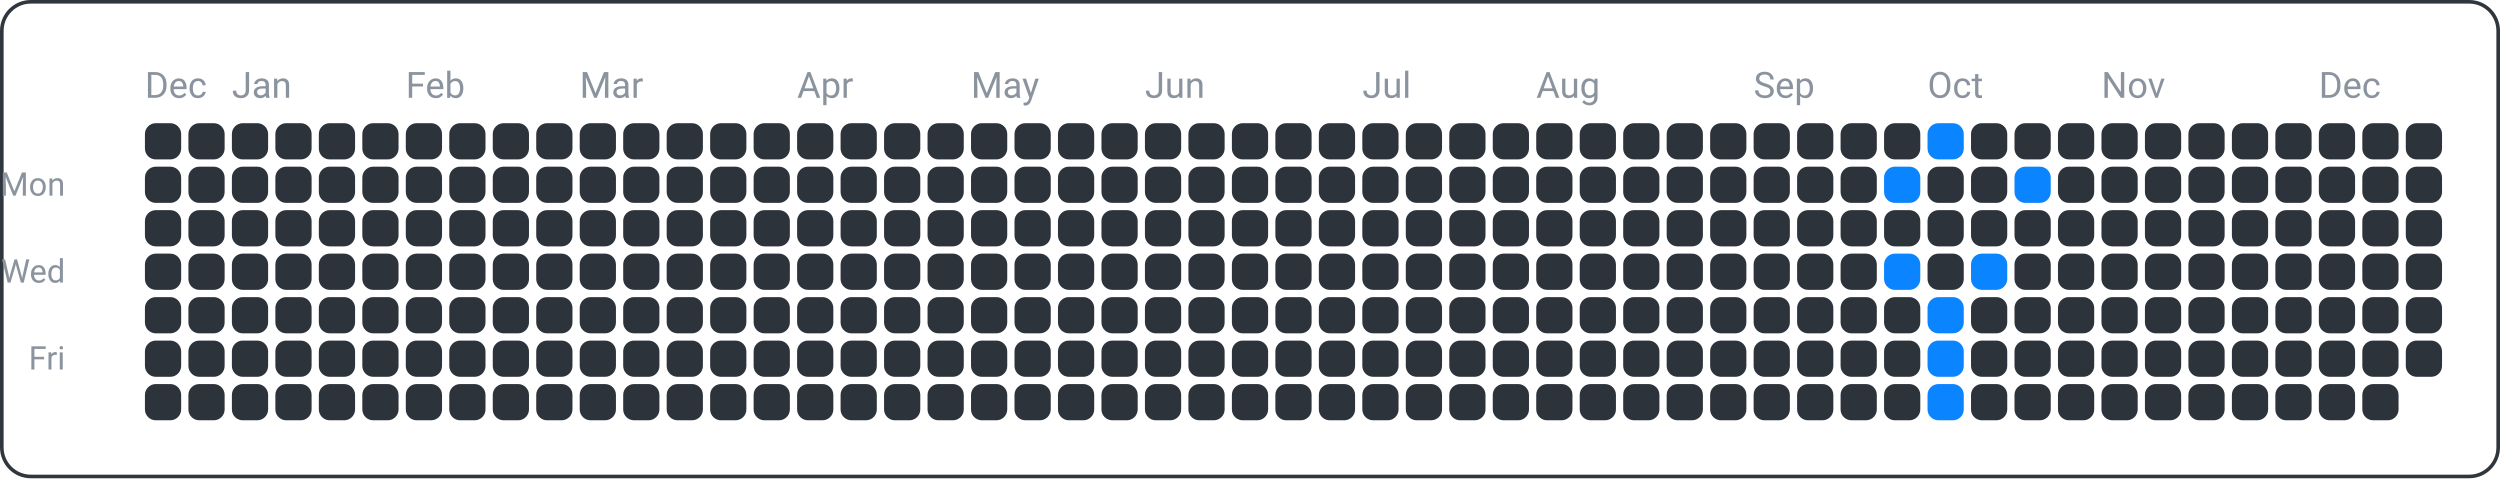
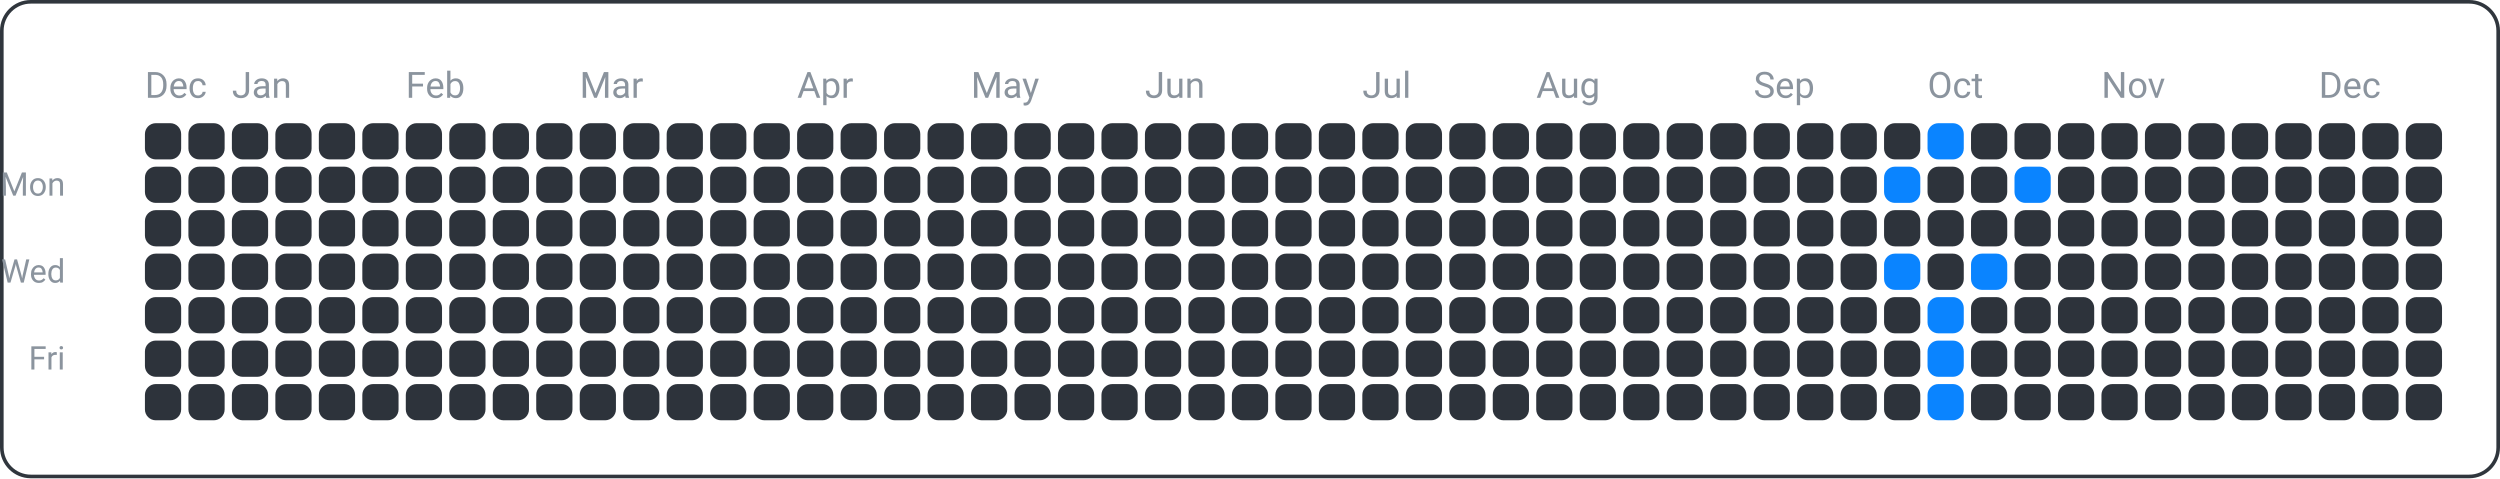
<svg xmlns="http://www.w3.org/2000/svg" width="690" height="132" viewBox="0 0 690 132">
  <rect x="0.5" y="0.5" width="689" height="131" fill="none" rx="8" ry="8" stroke="#30363d" />
  <text x="18" y="54" font-family="ui-sans-serif, -apple-system, Segoe UI, Roboto, Helvetica, Arial" font-size="9" fill="#8b949e" text-anchor="end">Mon</text>
  <text x="18" y="78" font-family="ui-sans-serif, -apple-system, Segoe UI, Roboto, Helvetica, Arial" font-size="9" fill="#8b949e" text-anchor="end">Wed</text>
  <text x="18" y="102" font-family="ui-sans-serif, -apple-system, Segoe UI, Roboto, Helvetica, Arial" font-size="9" fill="#8b949e" text-anchor="end">Fri</text>
  <text x="40" y="27" font-family="ui-sans-serif, -apple-system, Segoe UI, Roboto, Helvetica, Arial" font-size="10" fill="#8b949e" text-anchor="start">Dec</text>
  <text x="64" y="27" font-family="ui-sans-serif, -apple-system, Segoe UI, Roboto, Helvetica, Arial" font-size="10" fill="#8b949e" text-anchor="start">Jan</text>
  <text x="112" y="27" font-family="ui-sans-serif, -apple-system, Segoe UI, Roboto, Helvetica, Arial" font-size="10" fill="#8b949e" text-anchor="start">Feb</text>
  <text x="160" y="27" font-family="ui-sans-serif, -apple-system, Segoe UI, Roboto, Helvetica, Arial" font-size="10" fill="#8b949e" text-anchor="start">Mar</text>
  <text x="220" y="27" font-family="ui-sans-serif, -apple-system, Segoe UI, Roboto, Helvetica, Arial" font-size="10" fill="#8b949e" text-anchor="start">Apr</text>
  <text x="268" y="27" font-family="ui-sans-serif, -apple-system, Segoe UI, Roboto, Helvetica, Arial" font-size="10" fill="#8b949e" text-anchor="start">May</text>
  <text x="316" y="27" font-family="ui-sans-serif, -apple-system, Segoe UI, Roboto, Helvetica, Arial" font-size="10" fill="#8b949e" text-anchor="start">Jun</text>
  <text x="376" y="27" font-family="ui-sans-serif, -apple-system, Segoe UI, Roboto, Helvetica, Arial" font-size="10" fill="#8b949e" text-anchor="start">Jul</text>
  <text x="424" y="27" font-family="ui-sans-serif, -apple-system, Segoe UI, Roboto, Helvetica, Arial" font-size="10" fill="#8b949e" text-anchor="start">Aug</text>
  <text x="484" y="27" font-family="ui-sans-serif, -apple-system, Segoe UI, Roboto, Helvetica, Arial" font-size="10" fill="#8b949e" text-anchor="start">Sep</text>
  <text x="532" y="27" font-family="ui-sans-serif, -apple-system, Segoe UI, Roboto, Helvetica, Arial" font-size="10" fill="#8b949e" text-anchor="start">Oct</text>
  <text x="580" y="27" font-family="ui-sans-serif, -apple-system, Segoe UI, Roboto, Helvetica, Arial" font-size="10" fill="#8b949e" text-anchor="start">Nov</text>
  <text x="640" y="27" font-family="ui-sans-serif, -apple-system, Segoe UI, Roboto, Helvetica, Arial" font-size="10" fill="#8b949e" text-anchor="start">Dec</text>
  <rect x="40" y="34" width="10" height="10" fill="#2d333b" rx="3" ry="3" />
  <rect x="40" y="46" width="10" height="10" fill="#2d333b" rx="3" ry="3" />
  <rect x="40" y="58" width="10" height="10" fill="#2d333b" rx="3" ry="3" />
  <rect x="40" y="70" width="10" height="10" fill="#2d333b" rx="3" ry="3" />
  <rect x="40" y="82" width="10" height="10" fill="#2d333b" rx="3" ry="3" />
  <rect x="40" y="94" width="10" height="10" fill="#2d333b" rx="3" ry="3" />
  <rect x="40" y="106" width="10" height="10" fill="#2d333b" rx="3" ry="3" />
  <rect x="52" y="34" width="10" height="10" fill="#2d333b" rx="3" ry="3" />
  <rect x="52" y="46" width="10" height="10" fill="#2d333b" rx="3" ry="3" />
  <rect x="52" y="58" width="10" height="10" fill="#2d333b" rx="3" ry="3" />
  <rect x="52" y="70" width="10" height="10" fill="#2d333b" rx="3" ry="3" />
  <rect x="52" y="82" width="10" height="10" fill="#2d333b" rx="3" ry="3" />
  <rect x="52" y="94" width="10" height="10" fill="#2d333b" rx="3" ry="3" />
  <rect x="52" y="106" width="10" height="10" fill="#2d333b" rx="3" ry="3" />
  <rect x="64" y="34" width="10" height="10" fill="#2d333b" rx="3" ry="3" />
  <rect x="64" y="46" width="10" height="10" fill="#2d333b" rx="3" ry="3" />
  <rect x="64" y="58" width="10" height="10" fill="#2d333b" rx="3" ry="3" />
  <rect x="64" y="70" width="10" height="10" fill="#2d333b" rx="3" ry="3" />
  <rect x="64" y="82" width="10" height="10" fill="#2d333b" rx="3" ry="3" />
  <rect x="64" y="94" width="10" height="10" fill="#2d333b" rx="3" ry="3" />
  <rect x="64" y="106" width="10" height="10" fill="#2d333b" rx="3" ry="3" />
  <rect x="76" y="34" width="10" height="10" fill="#2d333b" rx="3" ry="3" />
  <rect x="76" y="46" width="10" height="10" fill="#2d333b" rx="3" ry="3" />
  <rect x="76" y="58" width="10" height="10" fill="#2d333b" rx="3" ry="3" />
  <rect x="76" y="70" width="10" height="10" fill="#2d333b" rx="3" ry="3" />
  <rect x="76" y="82" width="10" height="10" fill="#2d333b" rx="3" ry="3" />
  <rect x="76" y="94" width="10" height="10" fill="#2d333b" rx="3" ry="3" />
  <rect x="76" y="106" width="10" height="10" fill="#2d333b" rx="3" ry="3" />
  <rect x="88" y="34" width="10" height="10" fill="#2d333b" rx="3" ry="3" />
  <rect x="88" y="46" width="10" height="10" fill="#2d333b" rx="3" ry="3" />
  <rect x="88" y="58" width="10" height="10" fill="#2d333b" rx="3" ry="3" />
  <rect x="88" y="70" width="10" height="10" fill="#2d333b" rx="3" ry="3" />
  <rect x="88" y="82" width="10" height="10" fill="#2d333b" rx="3" ry="3" />
  <rect x="88" y="94" width="10" height="10" fill="#2d333b" rx="3" ry="3" />
  <rect x="88" y="106" width="10" height="10" fill="#2d333b" rx="3" ry="3" />
  <rect x="100" y="34" width="10" height="10" fill="#2d333b" rx="3" ry="3" />
  <rect x="100" y="46" width="10" height="10" fill="#2d333b" rx="3" ry="3" />
  <rect x="100" y="58" width="10" height="10" fill="#2d333b" rx="3" ry="3" />
  <rect x="100" y="70" width="10" height="10" fill="#2d333b" rx="3" ry="3" />
  <rect x="100" y="82" width="10" height="10" fill="#2d333b" rx="3" ry="3" />
  <rect x="100" y="94" width="10" height="10" fill="#2d333b" rx="3" ry="3" />
  <rect x="100" y="106" width="10" height="10" fill="#2d333b" rx="3" ry="3" />
  <rect x="112" y="34" width="10" height="10" fill="#2d333b" rx="3" ry="3" />
  <rect x="112" y="46" width="10" height="10" fill="#2d333b" rx="3" ry="3" />
  <rect x="112" y="58" width="10" height="10" fill="#2d333b" rx="3" ry="3" />
  <rect x="112" y="70" width="10" height="10" fill="#2d333b" rx="3" ry="3" />
  <rect x="112" y="82" width="10" height="10" fill="#2d333b" rx="3" ry="3" />
  <rect x="112" y="94" width="10" height="10" fill="#2d333b" rx="3" ry="3" />
  <rect x="112" y="106" width="10" height="10" fill="#2d333b" rx="3" ry="3" />
  <rect x="124" y="34" width="10" height="10" fill="#2d333b" rx="3" ry="3" />
  <rect x="124" y="46" width="10" height="10" fill="#2d333b" rx="3" ry="3" />
  <rect x="124" y="58" width="10" height="10" fill="#2d333b" rx="3" ry="3" />
  <rect x="124" y="70" width="10" height="10" fill="#2d333b" rx="3" ry="3" />
  <rect x="124" y="82" width="10" height="10" fill="#2d333b" rx="3" ry="3" />
  <rect x="124" y="94" width="10" height="10" fill="#2d333b" rx="3" ry="3" />
  <rect x="124" y="106" width="10" height="10" fill="#2d333b" rx="3" ry="3" />
  <rect x="136" y="34" width="10" height="10" fill="#2d333b" rx="3" ry="3" />
  <rect x="136" y="46" width="10" height="10" fill="#2d333b" rx="3" ry="3" />
  <rect x="136" y="58" width="10" height="10" fill="#2d333b" rx="3" ry="3" />
  <rect x="136" y="70" width="10" height="10" fill="#2d333b" rx="3" ry="3" />
  <rect x="136" y="82" width="10" height="10" fill="#2d333b" rx="3" ry="3" />
  <rect x="136" y="94" width="10" height="10" fill="#2d333b" rx="3" ry="3" />
  <rect x="136" y="106" width="10" height="10" fill="#2d333b" rx="3" ry="3" />
  <rect x="148" y="34" width="10" height="10" fill="#2d333b" rx="3" ry="3" />
  <rect x="148" y="46" width="10" height="10" fill="#2d333b" rx="3" ry="3" />
  <rect x="148" y="58" width="10" height="10" fill="#2d333b" rx="3" ry="3" />
  <rect x="148" y="70" width="10" height="10" fill="#2d333b" rx="3" ry="3" />
  <rect x="148" y="82" width="10" height="10" fill="#2d333b" rx="3" ry="3" />
  <rect x="148" y="94" width="10" height="10" fill="#2d333b" rx="3" ry="3" />
  <rect x="148" y="106" width="10" height="10" fill="#2d333b" rx="3" ry="3" />
  <rect x="160" y="34" width="10" height="10" fill="#2d333b" rx="3" ry="3" />
  <rect x="160" y="46" width="10" height="10" fill="#2d333b" rx="3" ry="3" />
  <rect x="160" y="58" width="10" height="10" fill="#2d333b" rx="3" ry="3" />
  <rect x="160" y="70" width="10" height="10" fill="#2d333b" rx="3" ry="3" />
  <rect x="160" y="82" width="10" height="10" fill="#2d333b" rx="3" ry="3" />
  <rect x="160" y="94" width="10" height="10" fill="#2d333b" rx="3" ry="3" />
  <rect x="160" y="106" width="10" height="10" fill="#2d333b" rx="3" ry="3" />
  <rect x="172" y="34" width="10" height="10" fill="#2d333b" rx="3" ry="3" />
  <rect x="172" y="46" width="10" height="10" fill="#2d333b" rx="3" ry="3" />
  <rect x="172" y="58" width="10" height="10" fill="#2d333b" rx="3" ry="3" />
  <rect x="172" y="70" width="10" height="10" fill="#2d333b" rx="3" ry="3" />
  <rect x="172" y="82" width="10" height="10" fill="#2d333b" rx="3" ry="3" />
  <rect x="172" y="94" width="10" height="10" fill="#2d333b" rx="3" ry="3" />
  <rect x="172" y="106" width="10" height="10" fill="#2d333b" rx="3" ry="3" />
  <rect x="184" y="34" width="10" height="10" fill="#2d333b" rx="3" ry="3" />
  <rect x="184" y="46" width="10" height="10" fill="#2d333b" rx="3" ry="3" />
  <rect x="184" y="58" width="10" height="10" fill="#2d333b" rx="3" ry="3" />
  <rect x="184" y="70" width="10" height="10" fill="#2d333b" rx="3" ry="3" />
  <rect x="184" y="82" width="10" height="10" fill="#2d333b" rx="3" ry="3" />
  <rect x="184" y="94" width="10" height="10" fill="#2d333b" rx="3" ry="3" />
  <rect x="184" y="106" width="10" height="10" fill="#2d333b" rx="3" ry="3" />
  <rect x="196" y="34" width="10" height="10" fill="#2d333b" rx="3" ry="3" />
  <rect x="196" y="46" width="10" height="10" fill="#2d333b" rx="3" ry="3" />
  <rect x="196" y="58" width="10" height="10" fill="#2d333b" rx="3" ry="3" />
  <rect x="196" y="70" width="10" height="10" fill="#2d333b" rx="3" ry="3" />
  <rect x="196" y="82" width="10" height="10" fill="#2d333b" rx="3" ry="3" />
  <rect x="196" y="94" width="10" height="10" fill="#2d333b" rx="3" ry="3" />
  <rect x="196" y="106" width="10" height="10" fill="#2d333b" rx="3" ry="3" />
  <rect x="208" y="34" width="10" height="10" fill="#2d333b" rx="3" ry="3" />
  <rect x="208" y="46" width="10" height="10" fill="#2d333b" rx="3" ry="3" />
  <rect x="208" y="58" width="10" height="10" fill="#2d333b" rx="3" ry="3" />
  <rect x="208" y="70" width="10" height="10" fill="#2d333b" rx="3" ry="3" />
  <rect x="208" y="82" width="10" height="10" fill="#2d333b" rx="3" ry="3" />
  <rect x="208" y="94" width="10" height="10" fill="#2d333b" rx="3" ry="3" />
  <rect x="208" y="106" width="10" height="10" fill="#2d333b" rx="3" ry="3" />
  <rect x="220" y="34" width="10" height="10" fill="#2d333b" rx="3" ry="3" />
  <rect x="220" y="46" width="10" height="10" fill="#2d333b" rx="3" ry="3" />
  <rect x="220" y="58" width="10" height="10" fill="#2d333b" rx="3" ry="3" />
  <rect x="220" y="70" width="10" height="10" fill="#2d333b" rx="3" ry="3" />
  <rect x="220" y="82" width="10" height="10" fill="#2d333b" rx="3" ry="3" />
  <rect x="220" y="94" width="10" height="10" fill="#2d333b" rx="3" ry="3" />
  <rect x="220" y="106" width="10" height="10" fill="#2d333b" rx="3" ry="3" />
  <rect x="232" y="34" width="10" height="10" fill="#2d333b" rx="3" ry="3" />
  <rect x="232" y="46" width="10" height="10" fill="#2d333b" rx="3" ry="3" />
  <rect x="232" y="58" width="10" height="10" fill="#2d333b" rx="3" ry="3" />
  <rect x="232" y="70" width="10" height="10" fill="#2d333b" rx="3" ry="3" />
  <rect x="232" y="82" width="10" height="10" fill="#2d333b" rx="3" ry="3" />
  <rect x="232" y="94" width="10" height="10" fill="#2d333b" rx="3" ry="3" />
  <rect x="232" y="106" width="10" height="10" fill="#2d333b" rx="3" ry="3" />
  <rect x="244" y="34" width="10" height="10" fill="#2d333b" rx="3" ry="3" />
  <rect x="244" y="46" width="10" height="10" fill="#2d333b" rx="3" ry="3" />
  <rect x="244" y="58" width="10" height="10" fill="#2d333b" rx="3" ry="3" />
  <rect x="244" y="70" width="10" height="10" fill="#2d333b" rx="3" ry="3" />
  <rect x="244" y="82" width="10" height="10" fill="#2d333b" rx="3" ry="3" />
  <rect x="244" y="94" width="10" height="10" fill="#2d333b" rx="3" ry="3" />
  <rect x="244" y="106" width="10" height="10" fill="#2d333b" rx="3" ry="3" />
  <rect x="256" y="34" width="10" height="10" fill="#2d333b" rx="3" ry="3" />
  <rect x="256" y="46" width="10" height="10" fill="#2d333b" rx="3" ry="3" />
  <rect x="256" y="58" width="10" height="10" fill="#2d333b" rx="3" ry="3" />
  <rect x="256" y="70" width="10" height="10" fill="#2d333b" rx="3" ry="3" />
  <rect x="256" y="82" width="10" height="10" fill="#2d333b" rx="3" ry="3" />
  <rect x="256" y="94" width="10" height="10" fill="#2d333b" rx="3" ry="3" />
  <rect x="256" y="106" width="10" height="10" fill="#2d333b" rx="3" ry="3" />
  <rect x="268" y="34" width="10" height="10" fill="#2d333b" rx="3" ry="3" />
  <rect x="268" y="46" width="10" height="10" fill="#2d333b" rx="3" ry="3" />
  <rect x="268" y="58" width="10" height="10" fill="#2d333b" rx="3" ry="3" />
  <rect x="268" y="70" width="10" height="10" fill="#2d333b" rx="3" ry="3" />
  <rect x="268" y="82" width="10" height="10" fill="#2d333b" rx="3" ry="3" />
  <rect x="268" y="94" width="10" height="10" fill="#2d333b" rx="3" ry="3" />
  <rect x="268" y="106" width="10" height="10" fill="#2d333b" rx="3" ry="3" />
  <rect x="280" y="34" width="10" height="10" fill="#2d333b" rx="3" ry="3" />
  <rect x="280" y="46" width="10" height="10" fill="#2d333b" rx="3" ry="3" />
  <rect x="280" y="58" width="10" height="10" fill="#2d333b" rx="3" ry="3" />
  <rect x="280" y="70" width="10" height="10" fill="#2d333b" rx="3" ry="3" />
  <rect x="280" y="82" width="10" height="10" fill="#2d333b" rx="3" ry="3" />
  <rect x="280" y="94" width="10" height="10" fill="#2d333b" rx="3" ry="3" />
  <rect x="280" y="106" width="10" height="10" fill="#2d333b" rx="3" ry="3" />
  <rect x="292" y="34" width="10" height="10" fill="#2d333b" rx="3" ry="3" />
  <rect x="292" y="46" width="10" height="10" fill="#2d333b" rx="3" ry="3" />
  <rect x="292" y="58" width="10" height="10" fill="#2d333b" rx="3" ry="3" />
  <rect x="292" y="70" width="10" height="10" fill="#2d333b" rx="3" ry="3" />
  <rect x="292" y="82" width="10" height="10" fill="#2d333b" rx="3" ry="3" />
  <rect x="292" y="94" width="10" height="10" fill="#2d333b" rx="3" ry="3" />
  <rect x="292" y="106" width="10" height="10" fill="#2d333b" rx="3" ry="3" />
  <rect x="304" y="34" width="10" height="10" fill="#2d333b" rx="3" ry="3" />
  <rect x="304" y="46" width="10" height="10" fill="#2d333b" rx="3" ry="3" />
  <rect x="304" y="58" width="10" height="10" fill="#2d333b" rx="3" ry="3" />
  <rect x="304" y="70" width="10" height="10" fill="#2d333b" rx="3" ry="3" />
  <rect x="304" y="82" width="10" height="10" fill="#2d333b" rx="3" ry="3" />
  <rect x="304" y="94" width="10" height="10" fill="#2d333b" rx="3" ry="3" />
  <rect x="304" y="106" width="10" height="10" fill="#2d333b" rx="3" ry="3" />
  <rect x="316" y="34" width="10" height="10" fill="#2d333b" rx="3" ry="3" />
  <rect x="316" y="46" width="10" height="10" fill="#2d333b" rx="3" ry="3" />
  <rect x="316" y="58" width="10" height="10" fill="#2d333b" rx="3" ry="3" />
  <rect x="316" y="70" width="10" height="10" fill="#2d333b" rx="3" ry="3" />
  <rect x="316" y="82" width="10" height="10" fill="#2d333b" rx="3" ry="3" />
  <rect x="316" y="94" width="10" height="10" fill="#2d333b" rx="3" ry="3" />
  <rect x="316" y="106" width="10" height="10" fill="#2d333b" rx="3" ry="3" />
  <rect x="328" y="34" width="10" height="10" fill="#2d333b" rx="3" ry="3" />
  <rect x="328" y="46" width="10" height="10" fill="#2d333b" rx="3" ry="3" />
  <rect x="328" y="58" width="10" height="10" fill="#2d333b" rx="3" ry="3" />
  <rect x="328" y="70" width="10" height="10" fill="#2d333b" rx="3" ry="3" />
  <rect x="328" y="82" width="10" height="10" fill="#2d333b" rx="3" ry="3" />
  <rect x="328" y="94" width="10" height="10" fill="#2d333b" rx="3" ry="3" />
  <rect x="328" y="106" width="10" height="10" fill="#2d333b" rx="3" ry="3" />
  <rect x="340" y="34" width="10" height="10" fill="#2d333b" rx="3" ry="3" />
  <rect x="340" y="46" width="10" height="10" fill="#2d333b" rx="3" ry="3" />
  <rect x="340" y="58" width="10" height="10" fill="#2d333b" rx="3" ry="3" />
  <rect x="340" y="70" width="10" height="10" fill="#2d333b" rx="3" ry="3" />
  <rect x="340" y="82" width="10" height="10" fill="#2d333b" rx="3" ry="3" />
  <rect x="340" y="94" width="10" height="10" fill="#2d333b" rx="3" ry="3" />
  <rect x="340" y="106" width="10" height="10" fill="#2d333b" rx="3" ry="3" />
  <rect x="352" y="34" width="10" height="10" fill="#2d333b" rx="3" ry="3" />
  <rect x="352" y="46" width="10" height="10" fill="#2d333b" rx="3" ry="3" />
  <rect x="352" y="58" width="10" height="10" fill="#2d333b" rx="3" ry="3" />
  <rect x="352" y="70" width="10" height="10" fill="#2d333b" rx="3" ry="3" />
  <rect x="352" y="82" width="10" height="10" fill="#2d333b" rx="3" ry="3" />
  <rect x="352" y="94" width="10" height="10" fill="#2d333b" rx="3" ry="3" />
  <rect x="352" y="106" width="10" height="10" fill="#2d333b" rx="3" ry="3" />
  <rect x="364" y="34" width="10" height="10" fill="#2d333b" rx="3" ry="3" />
  <rect x="364" y="46" width="10" height="10" fill="#2d333b" rx="3" ry="3" />
  <rect x="364" y="58" width="10" height="10" fill="#2d333b" rx="3" ry="3" />
  <rect x="364" y="70" width="10" height="10" fill="#2d333b" rx="3" ry="3" />
  <rect x="364" y="82" width="10" height="10" fill="#2d333b" rx="3" ry="3" />
  <rect x="364" y="94" width="10" height="10" fill="#2d333b" rx="3" ry="3" />
  <rect x="364" y="106" width="10" height="10" fill="#2d333b" rx="3" ry="3" />
  <rect x="376" y="34" width="10" height="10" fill="#2d333b" rx="3" ry="3" />
  <rect x="376" y="46" width="10" height="10" fill="#2d333b" rx="3" ry="3" />
  <rect x="376" y="58" width="10" height="10" fill="#2d333b" rx="3" ry="3" />
  <rect x="376" y="70" width="10" height="10" fill="#2d333b" rx="3" ry="3" />
  <rect x="376" y="82" width="10" height="10" fill="#2d333b" rx="3" ry="3" />
  <rect x="376" y="94" width="10" height="10" fill="#2d333b" rx="3" ry="3" />
  <rect x="376" y="106" width="10" height="10" fill="#2d333b" rx="3" ry="3" />
  <rect x="388" y="34" width="10" height="10" fill="#2d333b" rx="3" ry="3" />
  <rect x="388" y="46" width="10" height="10" fill="#2d333b" rx="3" ry="3" />
  <rect x="388" y="58" width="10" height="10" fill="#2d333b" rx="3" ry="3" />
  <rect x="388" y="70" width="10" height="10" fill="#2d333b" rx="3" ry="3" />
  <rect x="388" y="82" width="10" height="10" fill="#2d333b" rx="3" ry="3" />
  <rect x="388" y="94" width="10" height="10" fill="#2d333b" rx="3" ry="3" />
  <rect x="388" y="106" width="10" height="10" fill="#2d333b" rx="3" ry="3" />
  <rect x="400" y="34" width="10" height="10" fill="#2d333b" rx="3" ry="3" />
  <rect x="400" y="46" width="10" height="10" fill="#2d333b" rx="3" ry="3" />
  <rect x="400" y="58" width="10" height="10" fill="#2d333b" rx="3" ry="3" />
  <rect x="400" y="70" width="10" height="10" fill="#2d333b" rx="3" ry="3" />
  <rect x="400" y="82" width="10" height="10" fill="#2d333b" rx="3" ry="3" />
  <rect x="400" y="94" width="10" height="10" fill="#2d333b" rx="3" ry="3" />
  <rect x="400" y="106" width="10" height="10" fill="#2d333b" rx="3" ry="3" />
  <rect x="412" y="34" width="10" height="10" fill="#2d333b" rx="3" ry="3" />
  <rect x="412" y="46" width="10" height="10" fill="#2d333b" rx="3" ry="3" />
  <rect x="412" y="58" width="10" height="10" fill="#2d333b" rx="3" ry="3" />
  <rect x="412" y="70" width="10" height="10" fill="#2d333b" rx="3" ry="3" />
  <rect x="412" y="82" width="10" height="10" fill="#2d333b" rx="3" ry="3" />
  <rect x="412" y="94" width="10" height="10" fill="#2d333b" rx="3" ry="3" />
  <rect x="412" y="106" width="10" height="10" fill="#2d333b" rx="3" ry="3" />
  <rect x="424" y="34" width="10" height="10" fill="#2d333b" rx="3" ry="3" />
  <rect x="424" y="46" width="10" height="10" fill="#2d333b" rx="3" ry="3" />
  <rect x="424" y="58" width="10" height="10" fill="#2d333b" rx="3" ry="3" />
  <rect x="424" y="70" width="10" height="10" fill="#2d333b" rx="3" ry="3" />
  <rect x="424" y="82" width="10" height="10" fill="#2d333b" rx="3" ry="3" />
  <rect x="424" y="94" width="10" height="10" fill="#2d333b" rx="3" ry="3" />
  <rect x="424" y="106" width="10" height="10" fill="#2d333b" rx="3" ry="3" />
  <rect x="436" y="34" width="10" height="10" fill="#2d333b" rx="3" ry="3" />
  <rect x="436" y="46" width="10" height="10" fill="#2d333b" rx="3" ry="3" />
  <rect x="436" y="58" width="10" height="10" fill="#2d333b" rx="3" ry="3" />
  <rect x="436" y="70" width="10" height="10" fill="#2d333b" rx="3" ry="3" />
  <rect x="436" y="82" width="10" height="10" fill="#2d333b" rx="3" ry="3" />
  <rect x="436" y="94" width="10" height="10" fill="#2d333b" rx="3" ry="3" />
  <rect x="436" y="106" width="10" height="10" fill="#2d333b" rx="3" ry="3" />
  <rect x="448" y="34" width="10" height="10" fill="#2d333b" rx="3" ry="3" />
  <rect x="448" y="46" width="10" height="10" fill="#2d333b" rx="3" ry="3" />
  <rect x="448" y="58" width="10" height="10" fill="#2d333b" rx="3" ry="3" />
  <rect x="448" y="70" width="10" height="10" fill="#2d333b" rx="3" ry="3" />
  <rect x="448" y="82" width="10" height="10" fill="#2d333b" rx="3" ry="3" />
  <rect x="448" y="94" width="10" height="10" fill="#2d333b" rx="3" ry="3" />
  <rect x="448" y="106" width="10" height="10" fill="#2d333b" rx="3" ry="3" />
  <rect x="460" y="34" width="10" height="10" fill="#2d333b" rx="3" ry="3" />
  <rect x="460" y="46" width="10" height="10" fill="#2d333b" rx="3" ry="3" />
  <rect x="460" y="58" width="10" height="10" fill="#2d333b" rx="3" ry="3" />
  <rect x="460" y="70" width="10" height="10" fill="#2d333b" rx="3" ry="3" />
  <rect x="460" y="82" width="10" height="10" fill="#2d333b" rx="3" ry="3" />
  <rect x="460" y="94" width="10" height="10" fill="#2d333b" rx="3" ry="3" />
  <rect x="460" y="106" width="10" height="10" fill="#2d333b" rx="3" ry="3" />
  <rect x="472" y="34" width="10" height="10" fill="#2d333b" rx="3" ry="3" />
  <rect x="472" y="46" width="10" height="10" fill="#2d333b" rx="3" ry="3" />
  <rect x="472" y="58" width="10" height="10" fill="#2d333b" rx="3" ry="3" />
  <rect x="472" y="70" width="10" height="10" fill="#2d333b" rx="3" ry="3" />
  <rect x="472" y="82" width="10" height="10" fill="#2d333b" rx="3" ry="3" />
  <rect x="472" y="94" width="10" height="10" fill="#2d333b" rx="3" ry="3" />
  <rect x="472" y="106" width="10" height="10" fill="#2d333b" rx="3" ry="3" />
  <rect x="484" y="34" width="10" height="10" fill="#2d333b" rx="3" ry="3" />
  <rect x="484" y="46" width="10" height="10" fill="#2d333b" rx="3" ry="3" />
  <rect x="484" y="58" width="10" height="10" fill="#2d333b" rx="3" ry="3" />
  <rect x="484" y="70" width="10" height="10" fill="#2d333b" rx="3" ry="3" />
  <rect x="484" y="82" width="10" height="10" fill="#2d333b" rx="3" ry="3" />
  <rect x="484" y="94" width="10" height="10" fill="#2d333b" rx="3" ry="3" />
  <rect x="484" y="106" width="10" height="10" fill="#2d333b" rx="3" ry="3" />
  <rect x="496" y="34" width="10" height="10" fill="#2d333b" rx="3" ry="3" />
  <rect x="496" y="46" width="10" height="10" fill="#2d333b" rx="3" ry="3" />
  <rect x="496" y="58" width="10" height="10" fill="#2d333b" rx="3" ry="3" />
  <rect x="496" y="70" width="10" height="10" fill="#2d333b" rx="3" ry="3" />
  <rect x="496" y="82" width="10" height="10" fill="#2d333b" rx="3" ry="3" />
  <rect x="496" y="94" width="10" height="10" fill="#2d333b" rx="3" ry="3" />
  <rect x="496" y="106" width="10" height="10" fill="#2d333b" rx="3" ry="3" />
  <rect x="508" y="34" width="10" height="10" fill="#2d333b" rx="3" ry="3" />
  <rect x="508" y="46" width="10" height="10" fill="#2d333b" rx="3" ry="3" />
  <rect x="508" y="58" width="10" height="10" fill="#2d333b" rx="3" ry="3" />
  <rect x="508" y="70" width="10" height="10" fill="#2d333b" rx="3" ry="3" />
  <rect x="508" y="82" width="10" height="10" fill="#2d333b" rx="3" ry="3" />
  <rect x="508" y="94" width="10" height="10" fill="#2d333b" rx="3" ry="3" />
  <rect x="508" y="106" width="10" height="10" fill="#2d333b" rx="3" ry="3" />
  <rect x="520" y="34" width="10" height="10" fill="#2d333b" rx="3" ry="3" />
  <rect x="520" y="46" width="10" height="10" fill="#0a84ff" rx="3" ry="3" />
  <rect x="520" y="58" width="10" height="10" fill="#2d333b" rx="3" ry="3" />
  <rect x="520" y="70" width="10" height="10" fill="#0a84ff" rx="3" ry="3" />
  <rect x="520" y="82" width="10" height="10" fill="#2d333b" rx="3" ry="3" />
  <rect x="520" y="94" width="10" height="10" fill="#2d333b" rx="3" ry="3" />
  <rect x="520" y="106" width="10" height="10" fill="#2d333b" rx="3" ry="3" />
  <rect x="532" y="34" width="10" height="10" fill="#0a84ff" rx="3" ry="3" />
  <rect x="532" y="46" width="10" height="10" fill="#2d333b" rx="3" ry="3" />
  <rect x="532" y="58" width="10" height="10" fill="#2d333b" rx="3" ry="3" />
  <rect x="532" y="70" width="10" height="10" fill="#2d333b" rx="3" ry="3" />
  <rect x="532" y="82" width="10" height="10" fill="#0a84ff" rx="3" ry="3" />
  <rect x="532" y="94" width="10" height="10" fill="#0a84ff" rx="3" ry="3" />
  <rect x="532" y="106" width="10" height="10" fill="#0a84ff" rx="3" ry="3" />
  <rect x="544" y="34" width="10" height="10" fill="#2d333b" rx="3" ry="3" />
  <rect x="544" y="46" width="10" height="10" fill="#2d333b" rx="3" ry="3" />
  <rect x="544" y="58" width="10" height="10" fill="#2d333b" rx="3" ry="3" />
  <rect x="544" y="70" width="10" height="10" fill="#0a84ff" rx="3" ry="3" />
  <rect x="544" y="82" width="10" height="10" fill="#2d333b" rx="3" ry="3" />
  <rect x="544" y="94" width="10" height="10" fill="#2d333b" rx="3" ry="3" />
  <rect x="544" y="106" width="10" height="10" fill="#2d333b" rx="3" ry="3" />
  <rect x="556" y="34" width="10" height="10" fill="#2d333b" rx="3" ry="3" />
  <rect x="556" y="46" width="10" height="10" fill="#0a84ff" rx="3" ry="3" />
  <rect x="556" y="58" width="10" height="10" fill="#2d333b" rx="3" ry="3" />
  <rect x="556" y="70" width="10" height="10" fill="#2d333b" rx="3" ry="3" />
  <rect x="556" y="82" width="10" height="10" fill="#2d333b" rx="3" ry="3" />
  <rect x="556" y="94" width="10" height="10" fill="#2d333b" rx="3" ry="3" />
  <rect x="556" y="106" width="10" height="10" fill="#2d333b" rx="3" ry="3" />
  <rect x="568" y="34" width="10" height="10" fill="#2d333b" rx="3" ry="3" />
  <rect x="568" y="46" width="10" height="10" fill="#2d333b" rx="3" ry="3" />
  <rect x="568" y="58" width="10" height="10" fill="#2d333b" rx="3" ry="3" />
  <rect x="568" y="70" width="10" height="10" fill="#2d333b" rx="3" ry="3" />
  <rect x="568" y="82" width="10" height="10" fill="#2d333b" rx="3" ry="3" />
  <rect x="568" y="94" width="10" height="10" fill="#2d333b" rx="3" ry="3" />
  <rect x="568" y="106" width="10" height="10" fill="#2d333b" rx="3" ry="3" />
  <rect x="580" y="34" width="10" height="10" fill="#2d333b" rx="3" ry="3" />
  <rect x="580" y="46" width="10" height="10" fill="#2d333b" rx="3" ry="3" />
  <rect x="580" y="58" width="10" height="10" fill="#2d333b" rx="3" ry="3" />
  <rect x="580" y="70" width="10" height="10" fill="#2d333b" rx="3" ry="3" />
  <rect x="580" y="82" width="10" height="10" fill="#2d333b" rx="3" ry="3" />
  <rect x="580" y="94" width="10" height="10" fill="#2d333b" rx="3" ry="3" />
  <rect x="580" y="106" width="10" height="10" fill="#2d333b" rx="3" ry="3" />
  <rect x="592" y="34" width="10" height="10" fill="#2d333b" rx="3" ry="3" />
  <rect x="592" y="46" width="10" height="10" fill="#2d333b" rx="3" ry="3" />
  <rect x="592" y="58" width="10" height="10" fill="#2d333b" rx="3" ry="3" />
  <rect x="592" y="70" width="10" height="10" fill="#2d333b" rx="3" ry="3" />
  <rect x="592" y="82" width="10" height="10" fill="#2d333b" rx="3" ry="3" />
  <rect x="592" y="94" width="10" height="10" fill="#2d333b" rx="3" ry="3" />
  <rect x="592" y="106" width="10" height="10" fill="#2d333b" rx="3" ry="3" />
  <rect x="604" y="34" width="10" height="10" fill="#2d333b" rx="3" ry="3" />
  <rect x="604" y="46" width="10" height="10" fill="#2d333b" rx="3" ry="3" />
  <rect x="604" y="58" width="10" height="10" fill="#2d333b" rx="3" ry="3" />
  <rect x="604" y="70" width="10" height="10" fill="#2d333b" rx="3" ry="3" />
  <rect x="604" y="82" width="10" height="10" fill="#2d333b" rx="3" ry="3" />
  <rect x="604" y="94" width="10" height="10" fill="#2d333b" rx="3" ry="3" />
  <rect x="604" y="106" width="10" height="10" fill="#2d333b" rx="3" ry="3" />
  <rect x="616" y="34" width="10" height="10" fill="#2d333b" rx="3" ry="3" />
  <rect x="616" y="46" width="10" height="10" fill="#2d333b" rx="3" ry="3" />
  <rect x="616" y="58" width="10" height="10" fill="#2d333b" rx="3" ry="3" />
  <rect x="616" y="70" width="10" height="10" fill="#2d333b" rx="3" ry="3" />
  <rect x="616" y="82" width="10" height="10" fill="#2d333b" rx="3" ry="3" />
  <rect x="616" y="94" width="10" height="10" fill="#2d333b" rx="3" ry="3" />
  <rect x="616" y="106" width="10" height="10" fill="#2d333b" rx="3" ry="3" />
  <rect x="628" y="34" width="10" height="10" fill="#2d333b" rx="3" ry="3" />
  <rect x="628" y="46" width="10" height="10" fill="#2d333b" rx="3" ry="3" />
  <rect x="628" y="58" width="10" height="10" fill="#2d333b" rx="3" ry="3" />
  <rect x="628" y="70" width="10" height="10" fill="#2d333b" rx="3" ry="3" />
  <rect x="628" y="82" width="10" height="10" fill="#2d333b" rx="3" ry="3" />
  <rect x="628" y="94" width="10" height="10" fill="#2d333b" rx="3" ry="3" />
  <rect x="628" y="106" width="10" height="10" fill="#2d333b" rx="3" ry="3" />
  <rect x="640" y="34" width="10" height="10" fill="#2d333b" rx="3" ry="3" />
  <rect x="640" y="46" width="10" height="10" fill="#2d333b" rx="3" ry="3" />
  <rect x="640" y="58" width="10" height="10" fill="#2d333b" rx="3" ry="3" />
  <rect x="640" y="70" width="10" height="10" fill="#2d333b" rx="3" ry="3" />
  <rect x="640" y="82" width="10" height="10" fill="#2d333b" rx="3" ry="3" />
  <rect x="640" y="94" width="10" height="10" fill="#2d333b" rx="3" ry="3" />
  <rect x="640" y="106" width="10" height="10" fill="#2d333b" rx="3" ry="3" />
  <rect x="652" y="34" width="10" height="10" fill="#2d333b" rx="3" ry="3" />
  <rect x="652" y="46" width="10" height="10" fill="#2d333b" rx="3" ry="3" />
  <rect x="652" y="58" width="10" height="10" fill="#2d333b" rx="3" ry="3" />
  <rect x="652" y="70" width="10" height="10" fill="#2d333b" rx="3" ry="3" />
  <rect x="652" y="82" width="10" height="10" fill="#2d333b" rx="3" ry="3" />
  <rect x="652" y="94" width="10" height="10" fill="#2d333b" rx="3" ry="3" />
  <rect x="652" y="106" width="10" height="10" fill="#2d333b" rx="3" ry="3" />
  <rect x="664" y="34" width="10" height="10" fill="#2d333b" rx="3" ry="3" />
  <rect x="664" y="46" width="10" height="10" fill="#2d333b" rx="3" ry="3" />
  <rect x="664" y="58" width="10" height="10" fill="#2d333b" rx="3" ry="3" />
  <rect x="664" y="70" width="10" height="10" fill="#2d333b" rx="3" ry="3" />
  <rect x="664" y="82" width="10" height="10" fill="#2d333b" rx="3" ry="3" />
  <rect x="664" y="94" width="10" height="10" fill="#2d333b" rx="3" ry="3" />
+   <rect x="664" y="106" width="10" height="10" fill="#2d333b" rx="3" ry="3" />
</svg>
